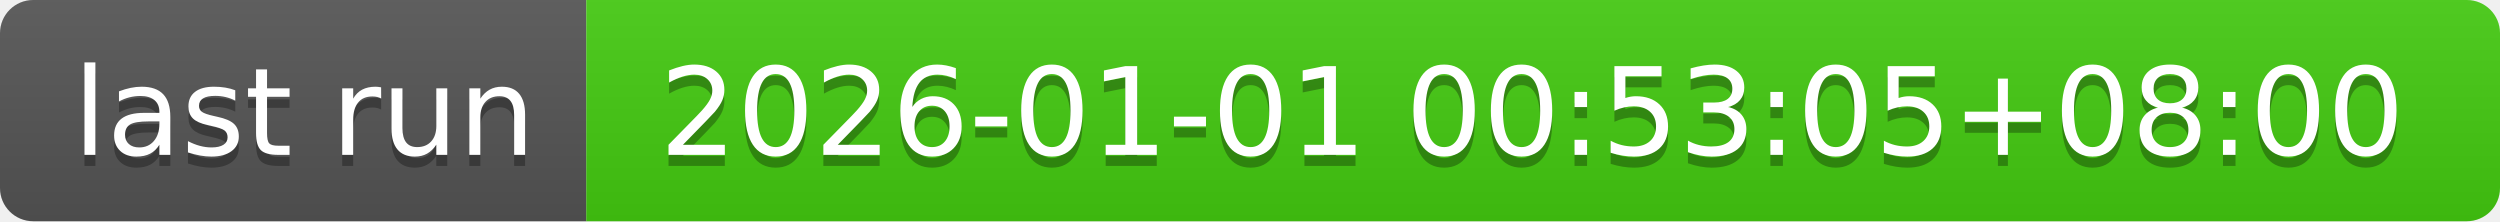
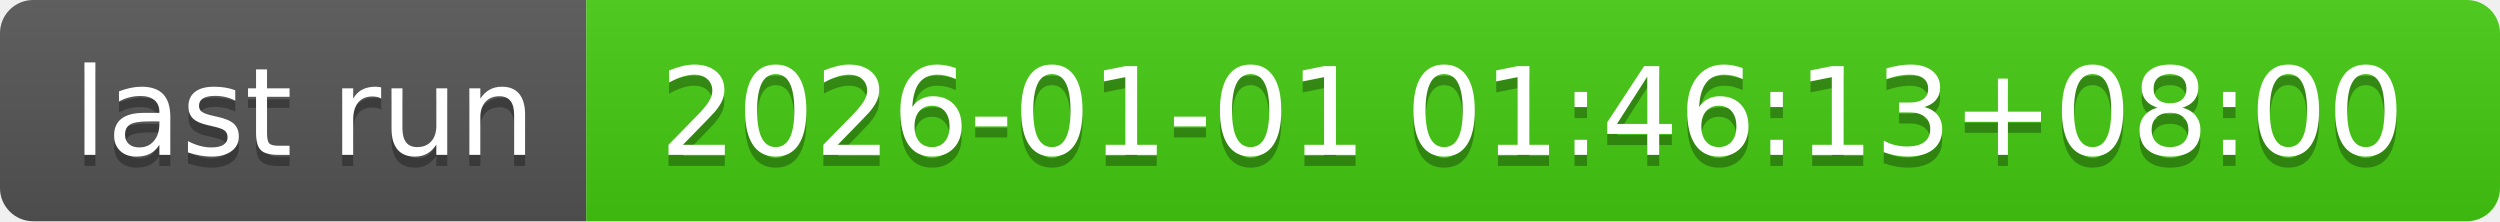
- <svg xmlns="http://www.w3.org/2000/svg" width="226" height="20" role="img" aria-label="last run: 2026-01-01 00:53:05+08:00">
+ <svg xmlns="http://www.w3.org/2000/svg" width="226" height="20" role="img" aria-label="last run: 2026-01-01 01:46:13+08:00">
  <linearGradient id="s" x2="0" y2="100%">
    <stop offset="0" stop-color="#bbb" stop-opacity=".1" />
    <stop offset="1" stop-opacity=".1" />
  </linearGradient>
  <clipPath id="r">
    <rect width="226" height="20" rx="3" fill="#fff" />
  </clipPath>
  <g clip-path="url(#r)">
    <rect width="53" height="20" fill="#555" />
    <rect x="53" width="173" height="20" fill="#4c1" />
    <rect width="226" height="20" fill="url(#s)" />
  </g>
  <g fill="#fff" text-anchor="middle" font-family="Verdana,Geneva,DejaVu Sans,sans-serif" text-rendering="geometricPrecision" font-size="110">
    <text aria-hidden="true" x="275" y="150" fill="#010101" fill-opacity=".3" transform="scale(.1)" textLength="430">last run</text>
    <text x="275" y="140" transform="scale(.1)" fill="#fff" textLength="430">last run</text>
-     <text aria-hidden="true" x="1385" y="150" fill="#010101" fill-opacity=".3" transform="scale(.1)" textLength="1630">2026-01-01 00:53:05+08:00</text>
-     <text x="1385" y="140" transform="scale(.1)" fill="#fff" textLength="1630">2026-01-01 00:53:05+08:00</text>
+     <text aria-hidden="true" x="1385" y="150" fill="#010101" fill-opacity=".3" transform="scale(.1)" textLength="1630">2026-01-01 01:46:13+08:00</text>
+     <text x="1385" y="140" transform="scale(.1)" fill="#fff" textLength="1630">2026-01-01 01:46:13+08:00</text>
  </g>
</svg>
